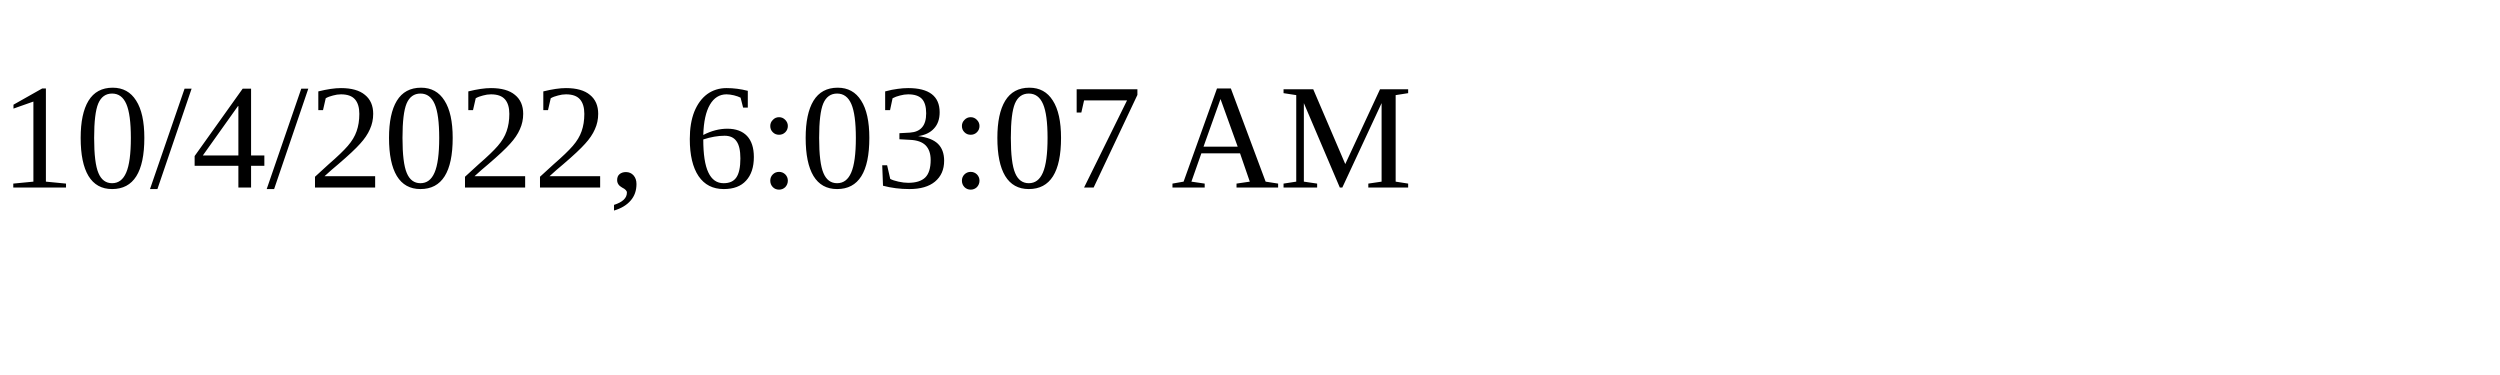
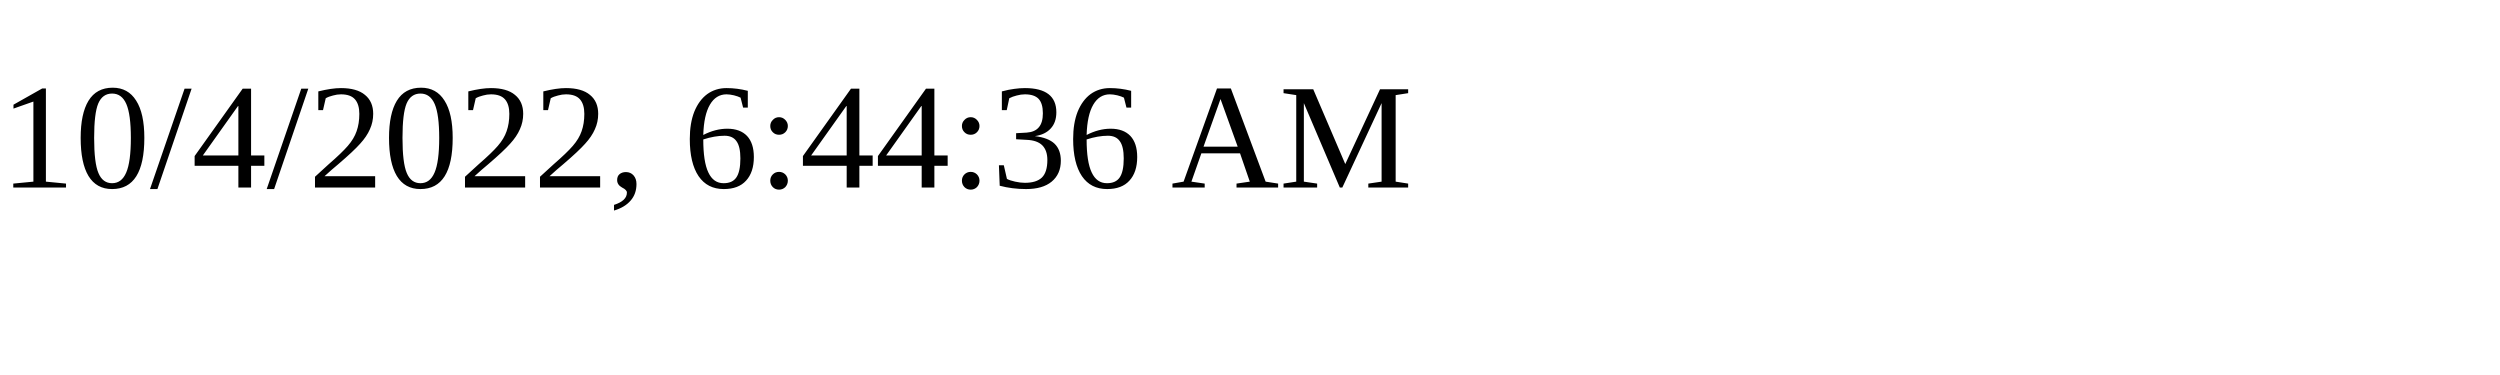
<svg xmlns="http://www.w3.org/2000/svg" height="30" width="200">
-   <text x="0" y="15">10/4/2022, 6:03:07 AM</text>
+   <text x="0" y="15">10/4/2022, 6:44:36 AM</text>
</svg>
